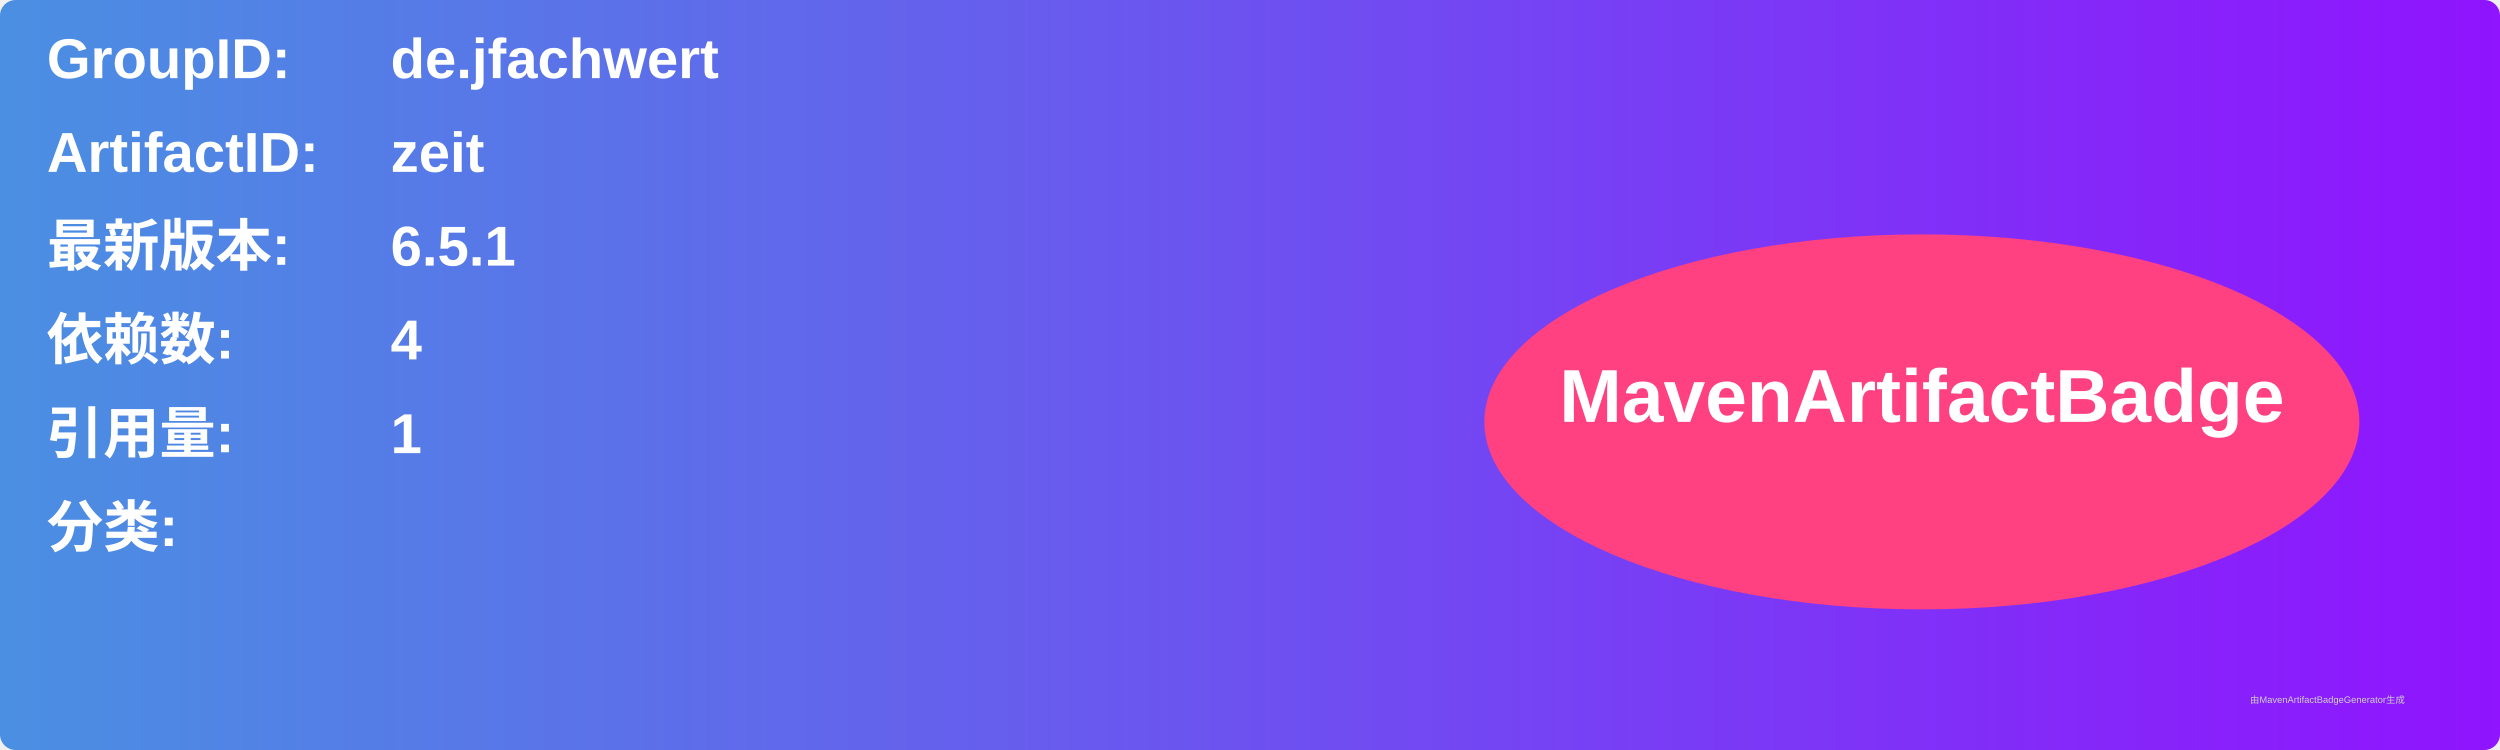
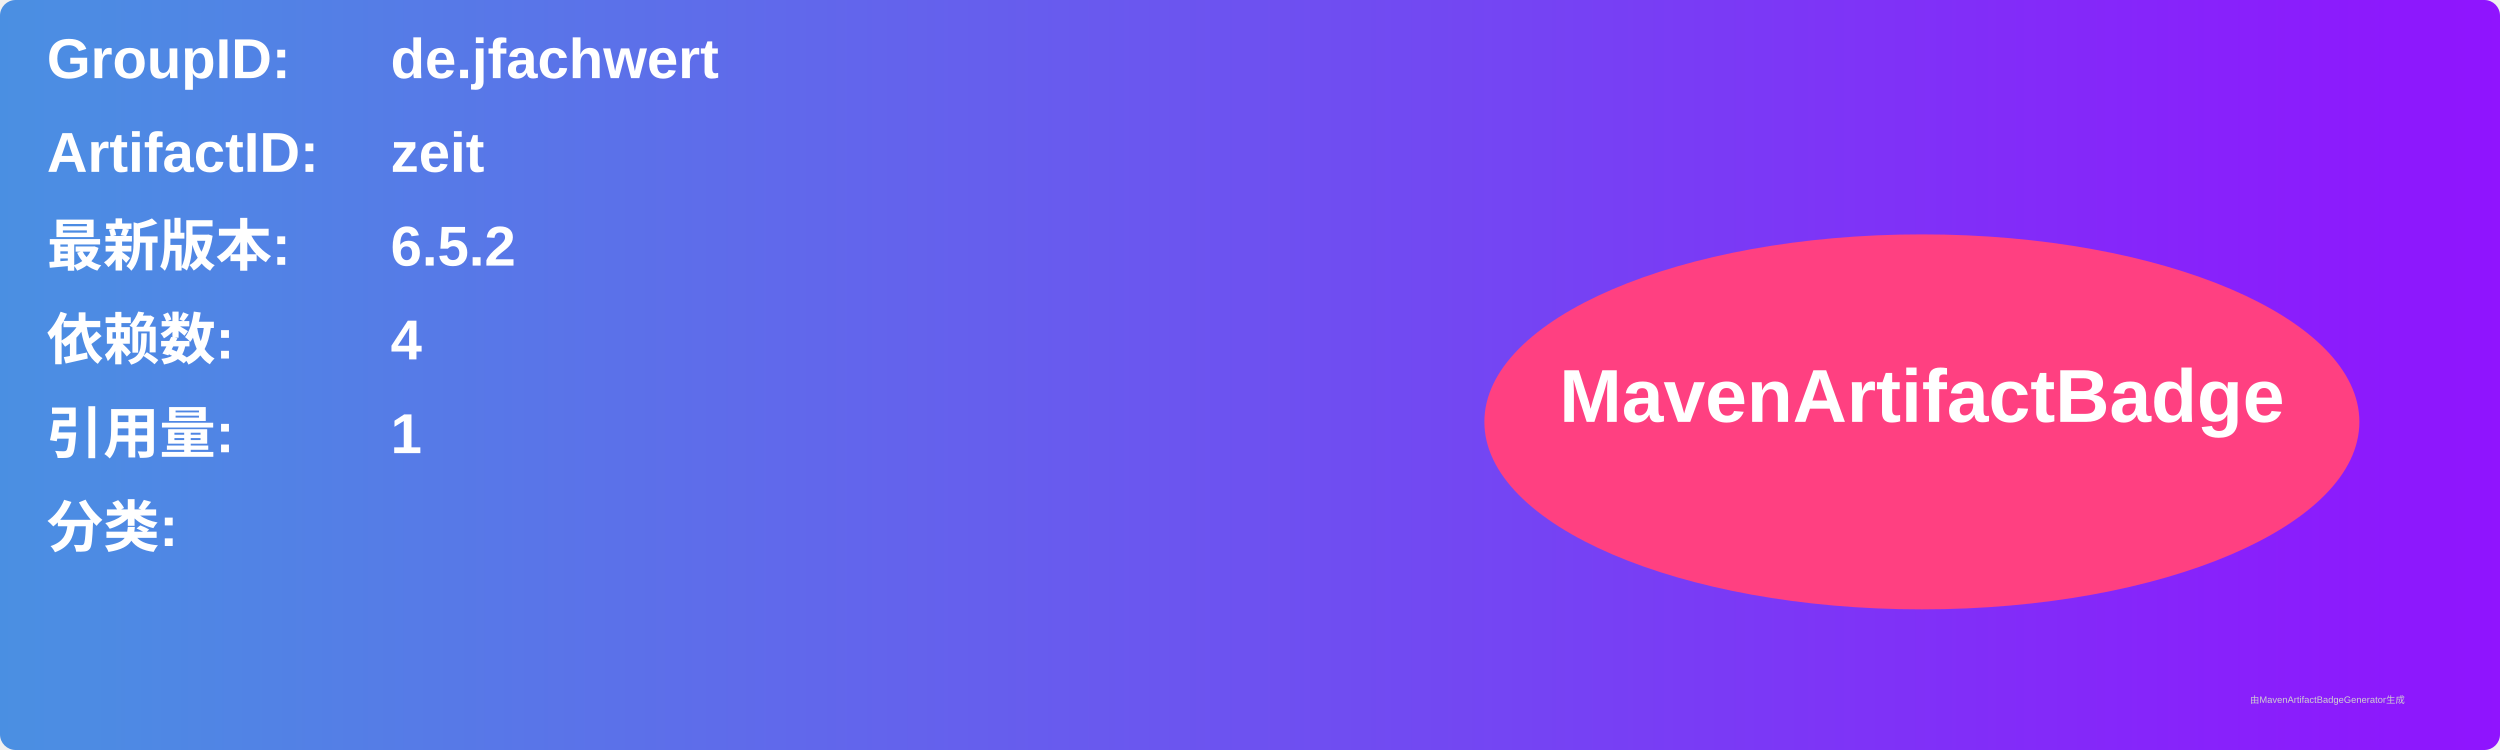
<svg xmlns="http://www.w3.org/2000/svg" width="800" height="240" viewBox="0 0 800 240">
  <linearGradient id="grad" x1="0%" y1="0%" x2="100%" y2="0%">
    <stop offset="0%" stop-color="#4a90e2" />
    <stop offset="100%" stop-color="#9013fe" />
  </linearGradient>
  <rect width="100%" height="100%" rx="5" ry="5" fill="url(#grad)" />
  <g transform="translate(15, 15)">
    <text x="0" y="10" font-family="Arial" font-size="18" fill="white" font-weight="bold" width="260">GroupID:</text>
    <text x="110" y="10" font-family="Arial" font-size="18" fill="white" font-weight="bold" width="460">de.jfachwert</text>
    <text x="0" y="40" font-family="Arial" font-size="18" fill="white" font-weight="bold" width="260">ArtifactID:</text>
    <text x="110" y="40" font-family="Arial" font-size="18" fill="white" font-weight="bold" width="460">zeit</text>
    <text x="0" y="70" font-family="Arial" font-size="18" fill="white" font-weight="bold">最新版本:</text>
    <text x="110" y="70" font-family="Arial" font-size="18" fill="white" font-weight="bold">
-       <tspan font-weight="bold">6.5.1</tspan>
+       <tspan font-weight="bold">6.5.2</tspan>
    </text>
    <text x="0" y="100" font-family="Arial" font-size="18" fill="white" font-weight="bold">依赖数: </text>
    <text x="110" y="100" font-family="Arial" font-size="18" fill="white">
      <tspan font-weight="bold">4</tspan>
    </text>
    <text x="0" y="130" font-family="Arial" font-size="18" fill="white" font-weight="bold">引用量: </text>
    <text x="110" y="130" font-family="Arial" font-size="18" fill="white">
      <tspan font-weight="bold">1</tspan>
    </text>
    <text x="0" y="160" font-family="Arial" font-size="18" fill="white" font-weight="bold">分类:</text>
    <text x="10" y="190" font-family="Arial" font-size="10" fill="white">
      <tspan font-weight="bold" />
    </text>
    <ellipse cx="600" cy="120" rx="140" ry="60" fill="#ff4081" />
    <text x="600" y="120" text-anchor="middle" font-family="Arial" font-size="24" fill="white" font-weight="bold">MavenArtifactBadge</text>
  </g>
  <text x="720" y="225" font-family="Arial" font-size="3" fill="#d0d0d0">由MavenArtifactBadgeGenerator生成</text>
</svg>
